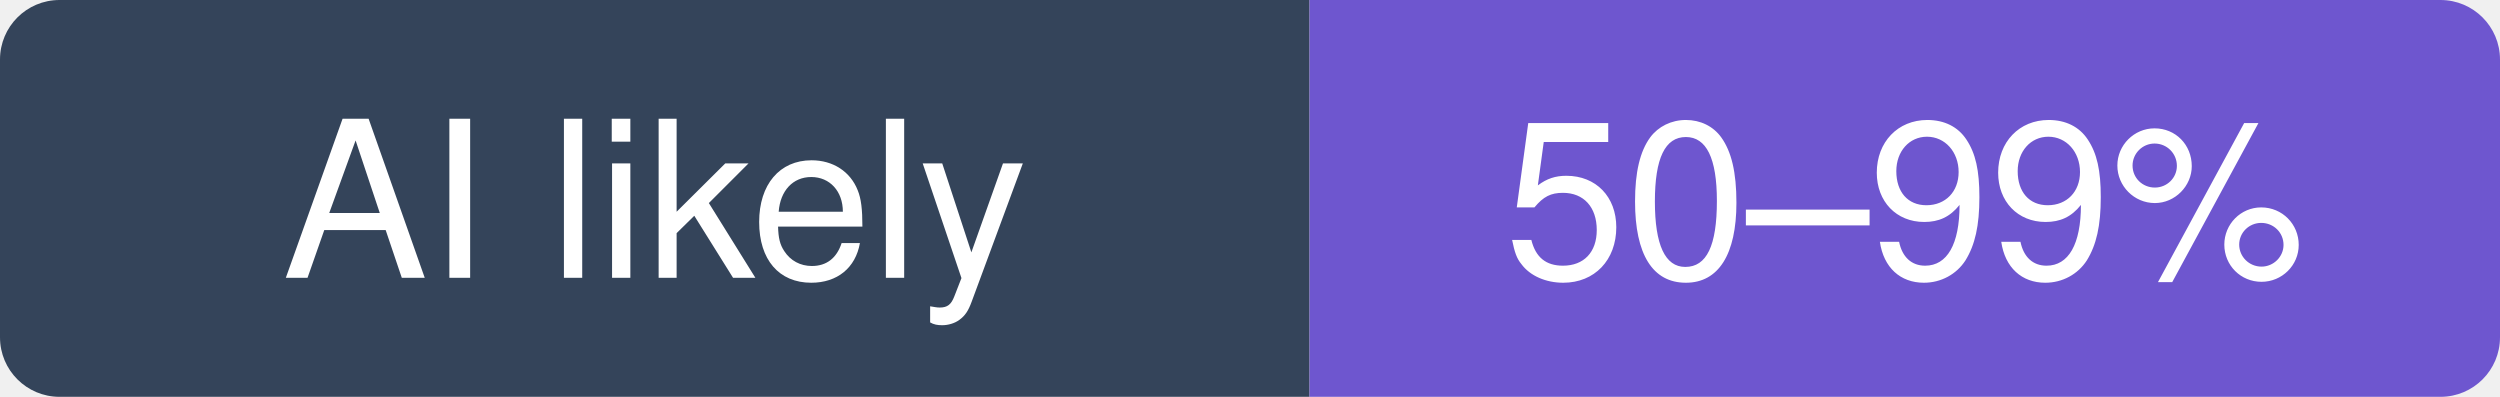
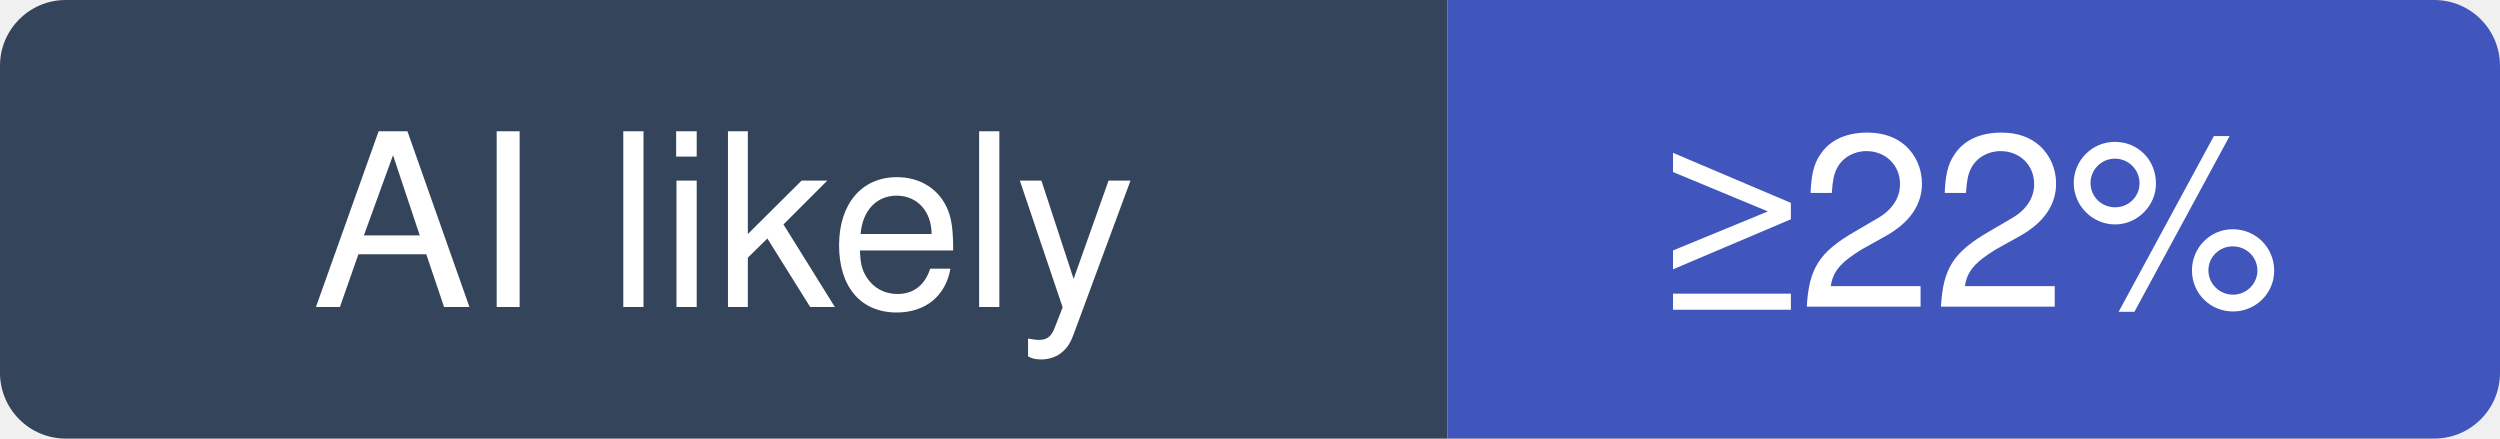
- <svg xmlns="http://www.w3.org/2000/svg" width="126" height="20" viewBox="0 0 126 20" role="img" aria-label="ggml-org/llama.cpp: likely 50–99% of recent commits involve an AI agent (experimental estimate; 23% disclosed)">
+ <svg xmlns="http://www.w3.org/2000/svg" width="114" height="20" viewBox="0 0 114 20" role="img" aria-label="ggml-org/llama.cpp: at least 22% of recent commits disclose an AI agent; no estimate beyond that">
  <clipPath id="hm-l">
-     <rect width="126" height="20" rx="3" />
+     <rect width="114" height="20" rx="3" />
  </clipPath>
  <g clip-path="url(#hm-l)">
    <rect width="66" height="20" fill="#34445A" />
-     <rect x="66" width="60" height="20" fill="#6E56CF" />
+     <rect x="66" width="48" height="20" fill="#4056BC" />
  </g>
  <g fill="#fff" text-anchor="middle" font-family="Verdana, -apple-system, BlinkMacSystemFont, Segoe UI, Helvetica, Arial, Fira Sans, sans-serif" font-size="11">
    <text x="33" y="14">AI likely</text>
-     <text x="96" y="14">50–99%</text>
+     <text x="90" y="14">≥22%</text>
  </g>
</svg>
